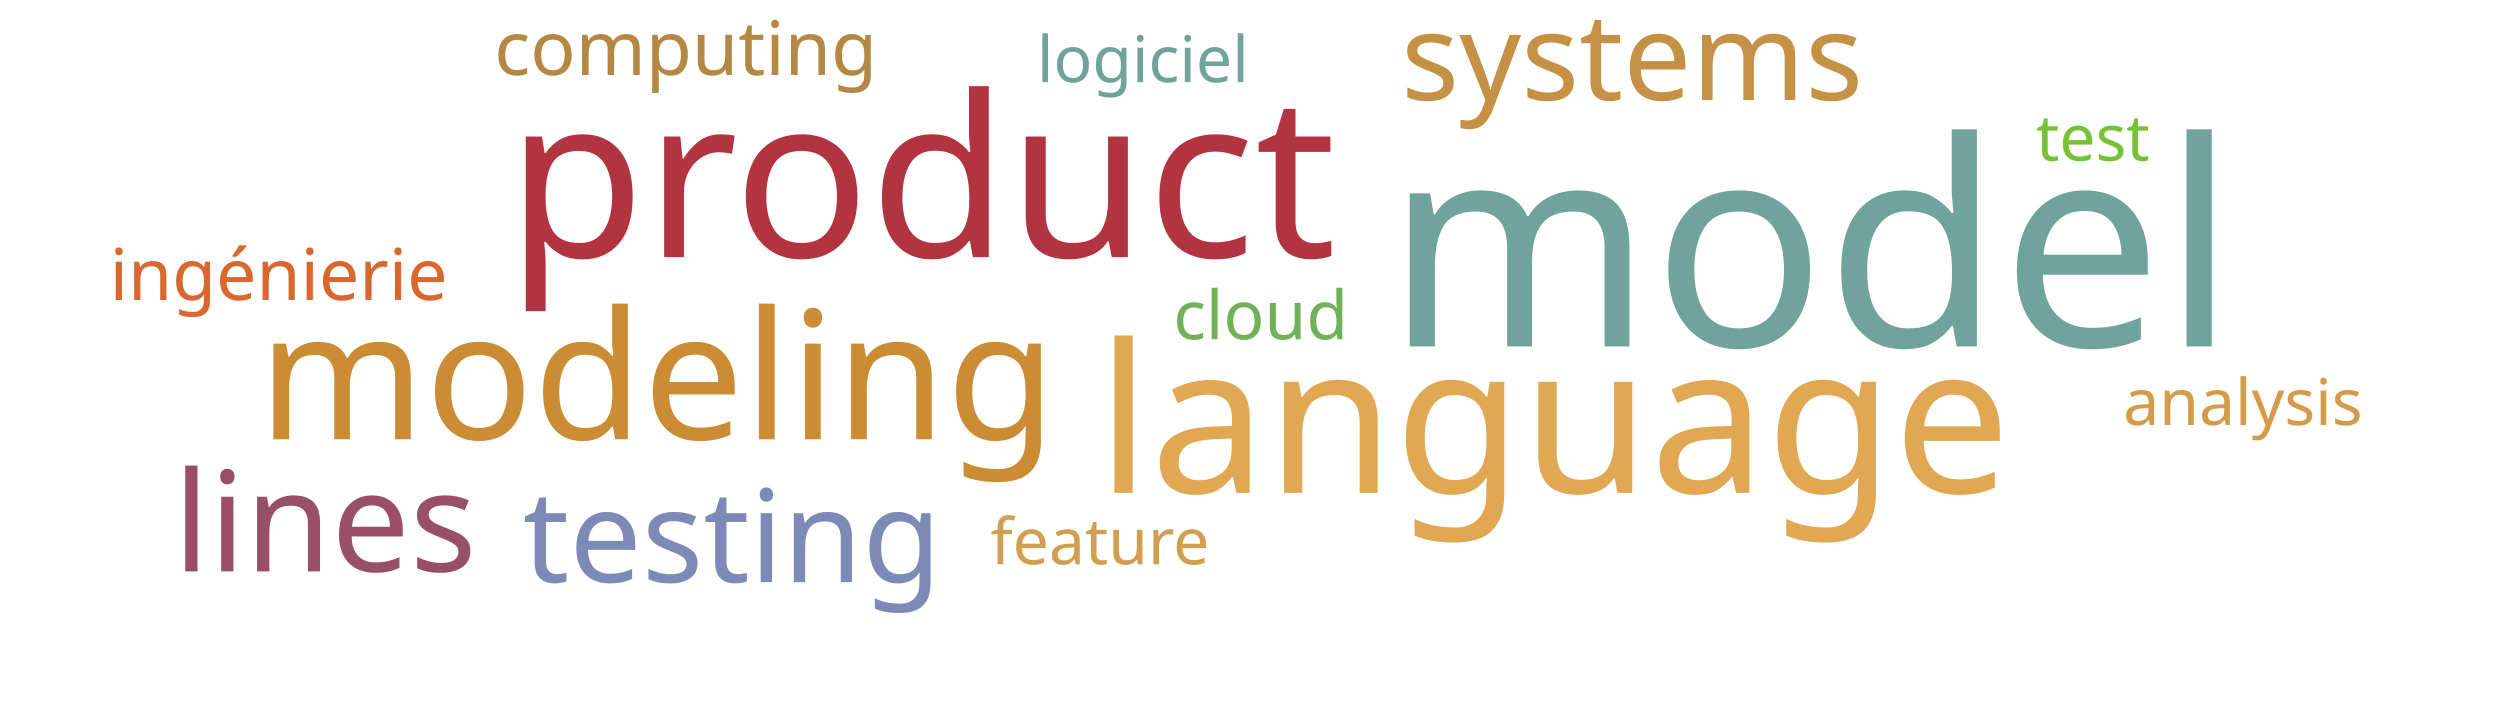
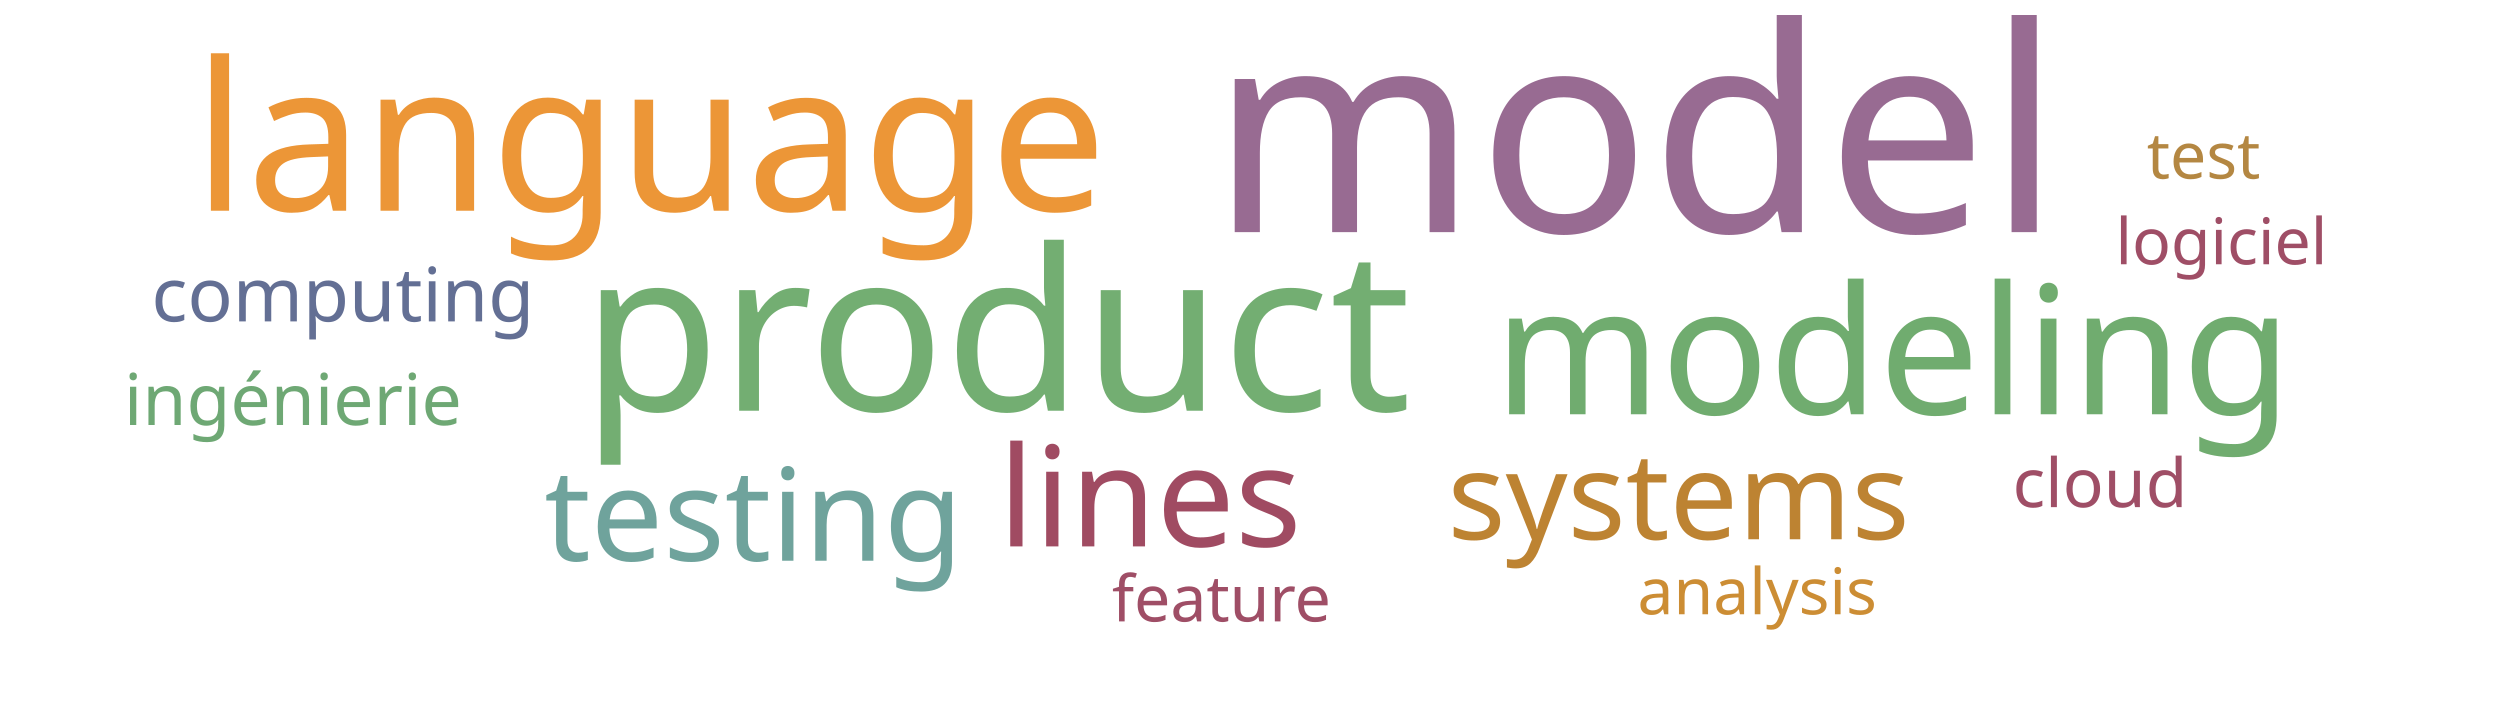
<svg xmlns="http://www.w3.org/2000/svg" width="700" height="200">
  <g transform="translate(350, 100)">
-     <text text-anchor="middle" style="font-family: Impact; font-size: 80px; fill: #6fa39c" transform="translate(157,-3)rotate(0)">model</text>
-     <text text-anchor="middle" style="font-family: Impact; font-size: 63px; fill: #b23440" transform="translate(-92,-28)rotate(0)">product</text>
-     <text text-anchor="middle" style="font-family: Impact; font-size: 58px; fill: #e0a852" transform="translate(85,38)rotate(0)">language</text>
-     <text text-anchor="middle" style="font-family: Impact; font-size: 50px; fill: #cc8c34" transform="translate(-166,23)rotate(0)">modeling</text>
-     <text text-anchor="middle" style="font-family: Impact; font-size: 39px; fill: #9a4f69" transform="translate(-259,60)rotate(0)">lines</text>
-     <text text-anchor="middle" style="font-family: Impact; font-size: 36px; fill: #7d89b7" transform="translate(-145,63)rotate(0)">testing</text>
-     <text text-anchor="middle" style="font-family: Impact; font-size: 34px; fill: #c59145" transform="translate(107,-72)rotate(0)">systems</text>
-     <text text-anchor="middle" style="font-family: Impact; font-size: 21px; fill: #b48742" transform="translate(-158,-79)rotate(0)">computing</text>
-     <text text-anchor="middle" style="font-family: Impact; font-size: 20px; fill: #d8682f" transform="translate(-272,-16)rotate(0)">ingénierie</text>
-     <text text-anchor="middle" style="font-family: Impact; font-size: 19px; fill: #71b258" transform="translate(3,-5)rotate(0)">cloud</text>
-     <text text-anchor="middle" style="font-family: Impact; font-size: 18px; fill: #6fa39c" transform="translate(-30,-77)rotate(0)">logiciel</text>
-     <text text-anchor="middle" style="font-family: Impact; font-size: 18px; fill: #76c135" transform="translate(236,-55)rotate(0)">test</text>
-     <text text-anchor="middle" style="font-family: Impact; font-size: 18px; fill: #d19f4f" transform="translate(-42,58)rotate(0)">feature</text>
-     <text text-anchor="middle" style="font-family: Impact; font-size: 18px; fill: #d49c4a" transform="translate(278,19)rotate(0)">analysis</text>
+     <text text-anchor="middle" style="font-family: Impact; font-size: 80px; fill: #986b92" transform="translate(108,-35)rotate(0)">model</text>
+     <text text-anchor="middle" style="font-family: Impact; font-size: 63px; fill: #73ae72" transform="translate(-71,15)rotate(0)">product</text>
+     <text text-anchor="middle" style="font-family: Impact; font-size: 58px; fill: #ec9637" transform="translate(-168,-41)rotate(0)">language</text>
+     <text text-anchor="middle" style="font-family: Impact; font-size: 50px; fill: #70ac6f" transform="translate(180,16)rotate(0)">modeling</text>
+     <text text-anchor="middle" style="font-family: Impact; font-size: 39px; fill: #a04b62" transform="translate(-28,53)rotate(0)">lines</text>
+     <text text-anchor="middle" style="font-family: Impact; font-size: 36px; fill: #6fa39c" transform="translate(-139,57)rotate(0)">testing</text>
+     <text text-anchor="middle" style="font-family: Impact; font-size: 34px; fill: #bd8332" transform="translate(120,51)rotate(0)">systems</text>
+     <text text-anchor="middle" style="font-family: Impact; font-size: 21px; fill: #636f94" transform="translate(-254,-10)rotate(0)">computing</text>
+     <text text-anchor="middle" style="font-family: Impact; font-size: 20px; fill: #6ea874" transform="translate(-268,19)rotate(0)">ingénierie</text>
+     <text text-anchor="middle" style="font-family: Impact; font-size: 19px; fill: #9f4e66" transform="translate(238,42)rotate(0)">cloud</text>
+     <text text-anchor="middle" style="font-family: Impact; font-size: 18px; fill: #9f4e66" transform="translate(272,-26)rotate(0)">logiciel</text>
+     <text text-anchor="middle" style="font-family: Impact; font-size: 18px; fill: #b48742" transform="translate(267,-50)rotate(0)">test</text>
+     <text text-anchor="middle" style="font-family: Impact; font-size: 18px; fill: #9f4e66" transform="translate(-8,74)rotate(0)">feature</text>
+     <text text-anchor="middle" style="font-family: Impact; font-size: 18px; fill: #cc8d34" transform="translate(142,72)rotate(0)">analysis</text>
  </g>
</svg>
